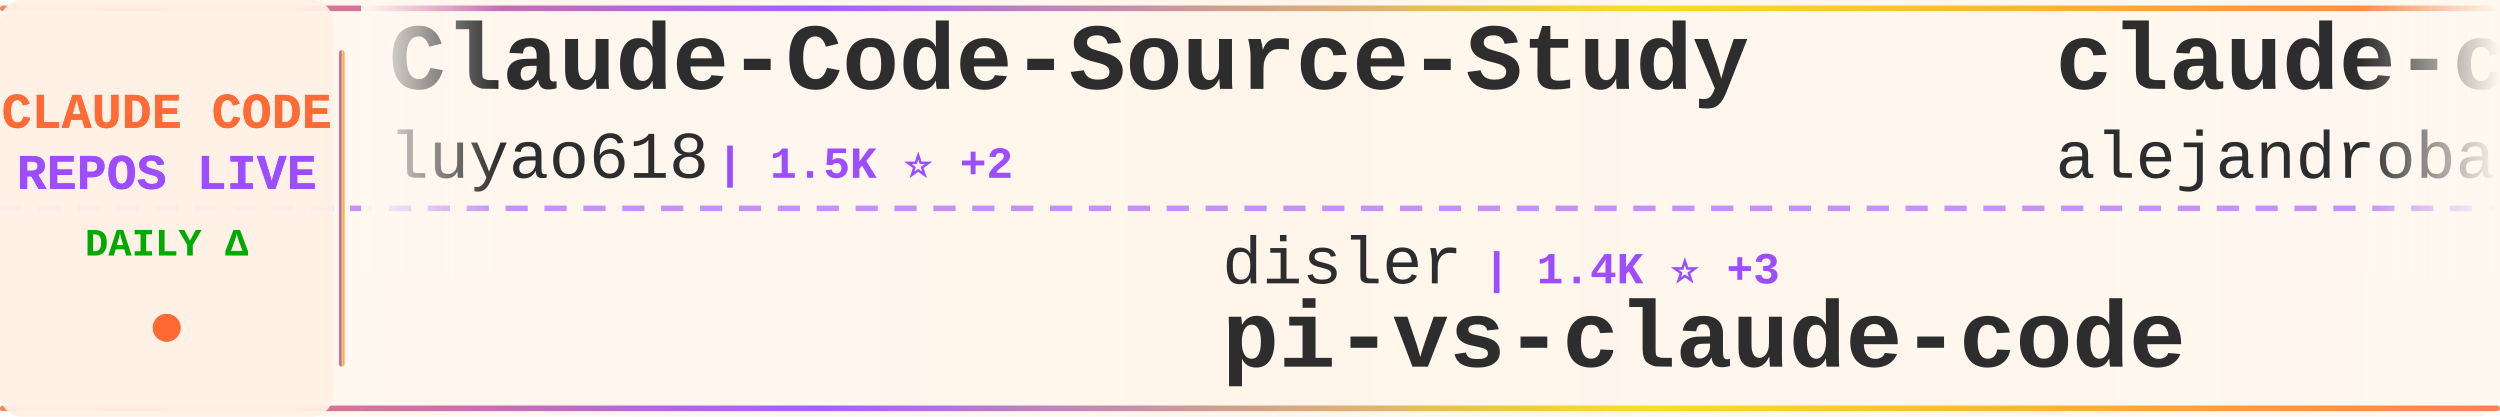
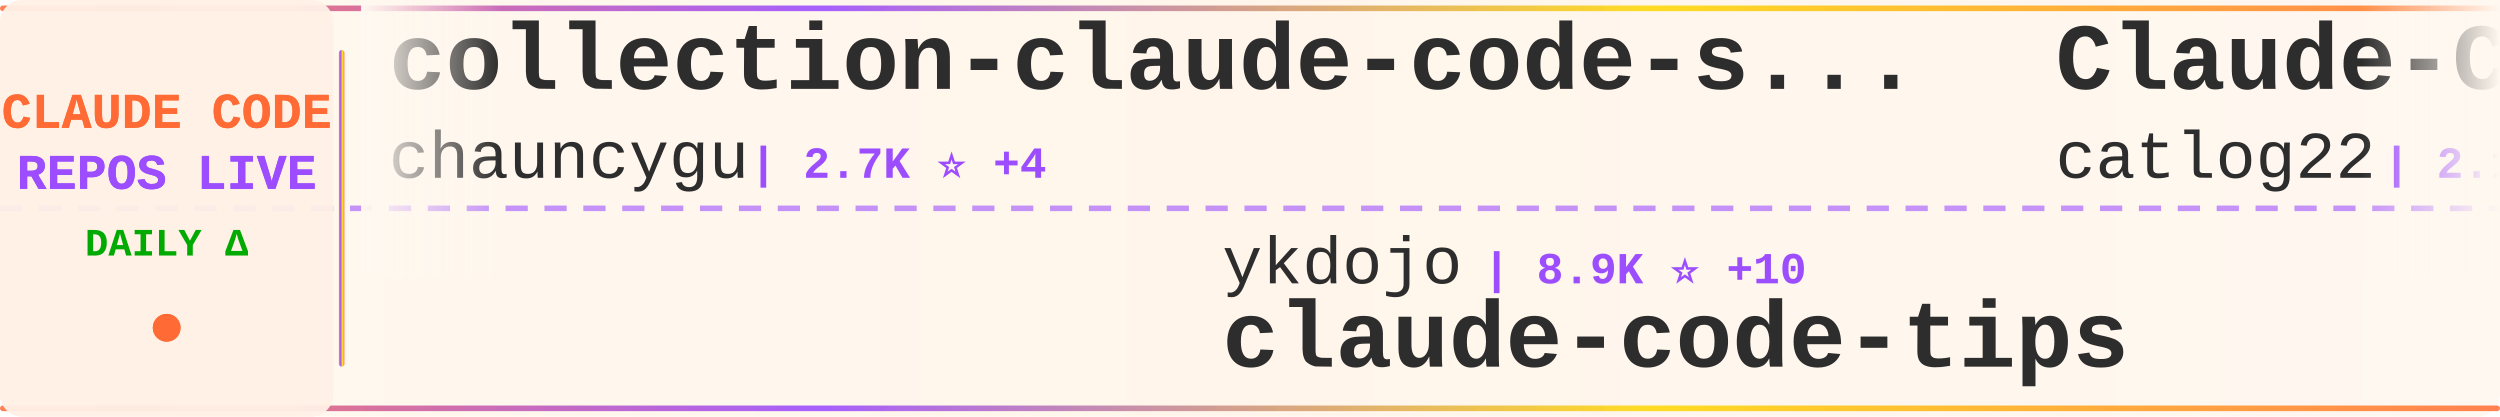
<svg xmlns="http://www.w3.org/2000/svg" width="900" height="150">
  <defs>
    <linearGradient id="tickerBg" x1="0%" y1="0%" x2="100%" y2="0%">
      <stop offset="0%" style="stop-color:#fff8f0;stop-opacity:0.98" />
      <stop offset="50%" style="stop-color:#fff5eb;stop-opacity:1" />
      <stop offset="100%" style="stop-color:#fff8f0;stop-opacity:0.98" />
    </linearGradient>
    <linearGradient id="borderGrad" x1="0%" y1="0%" x2="100%" y2="0%">
      <stop offset="0%" style="stop-color:#FF6B35;stop-opacity:0.85">
        <animate attributeName="stop-opacity" values="0.85;1;0.85" dur="2s" repeatCount="indefinite" />
      </stop>
      <stop offset="33%" style="stop-color:#9C4EFF;stop-opacity:0.9">
        <animate attributeName="stop-opacity" values="0.9;1;0.9" dur="2.2s" repeatCount="indefinite" />
      </stop>
      <stop offset="66%" style="stop-color:#FFD700;stop-opacity:0.85">
        <animate attributeName="stop-opacity" values="0.85;1;0.85" dur="1.8s" repeatCount="indefinite" />
      </stop>
      <stop offset="100%" style="stop-color:#FF6B35;stop-opacity:0.85">
        <animate attributeName="stop-opacity" values="0.85;1;0.85" dur="2s" repeatCount="indefinite" />
      </stop>
    </linearGradient>
    <filter id="textGlow">
      <feGaussianBlur stdDeviation="0.15" result="coloredBlur" />
      <feMerge>
        <feMergeNode in="coloredBlur" />
        <feMergeNode in="SourceGraphic" />
      </feMerge>
    </filter>
    <filter id="metricGlow">
      <feGaussianBlur stdDeviation="0.2" result="coloredBlur" />
      <feMerge>
        <feMergeNode in="coloredBlur" />
        <feMergeNode in="SourceGraphic" />
      </feMerge>
    </filter>
    <linearGradient id="leftFade" x1="0%" y1="0%" x2="100%" y2="0%">
      <stop offset="0%" style="stop-color:#fff8f0;stop-opacity:1" />
      <stop offset="100%" style="stop-color:#fff8f0;stop-opacity:0" />
    </linearGradient>
    <linearGradient id="rightFade" x1="0%" y1="0%" x2="100%" y2="0%">
      <stop offset="0%" style="stop-color:#fff8f0;stop-opacity:0" />
      <stop offset="100%" style="stop-color:#fff8f0;stop-opacity:1" />
    </linearGradient>
  </defs>
  <rect width="900" height="150" fill="url(#tickerBg)" rx="8" />
  <rect x="0" y="2" width="900" height="2" fill="url(#borderGrad)" rx="1" />
  <rect x="0" y="146" width="900" height="2" fill="url(#borderGrad)" rx="1" />
  <line x1="0" y1="75" x2="900" y2="75" stroke="#9C4EFF" stroke-width="2" stroke-dasharray="8 6" opacity="0.6" />
  <rect x="0" y="0" width="120" height="150" fill="#fff0e6" opacity="0.95" rx="8" />
  <text x="60" y="46" font-family="'Courier New', monospace" font-size="18" font-weight="bold" fill="#FF6B35" text-anchor="middle" filter="url(#textGlow)">
    CLAUDE CODE
  </text>
  <text x="60" y="68" font-family="'Courier New', monospace" font-size="18" font-weight="bold" fill="#9C4EFF" text-anchor="middle" filter="url(#textGlow)">
    REPOS LIVE
  </text>
  <text x="60" y="92" font-family="'Courier New', monospace" font-size="14" font-weight="bold" fill="#00aa00" text-anchor="middle">
    DAILY Δ
  </text>
  <circle cx="60" cy="118" r="5" fill="#FF6B35" filter="url(#metricGlow)">
    <animate attributeName="r" values="4;6;4" dur="1.5s" repeatCount="indefinite" />
    <animate attributeName="opacity" values="0.6;1;0.6" dur="1.5s" repeatCount="indefinite" />
  </circle>
  <rect x="122" y="18" width="2" height="114" fill="url(#borderGrad)" rx="1" />
  <clipPath id="tickerClip">
    <rect x="130" y="0" width="770" height="150" />
  </clipPath>
  <g clip-path="url(#tickerClip)">
    <g id="tickerItems">
      <animateTransform attributeName="transform" attributeType="XML" type="translate" from="0 0" to="-3000 0" dur="54s" repeatCount="indefinite" />
      <g transform="translate(0, 0)">
-         <text x="140" y="32" font-family="'Courier New', monospace" font-size="34" font-weight="bold" fill="#2d2d2d">Claude-Code-Source-Study</text>
-         <text x="140" y="64" font-family="'Courier New', monospace" font-size="24" font-weight="normal" fill="#2d2d2d" opacity="1.0">luyao618</text>
-         <text x="258" y="64" font-family="'Courier New', monospace" font-size="16" font-weight="bold" fill="#9C4EFF"> | 1.5K ⭐ +2</text>
+         <text x="140" y="32" font-family="'Courier New', monospace" font-size="34" font-weight="bold" fill="#2d2d2d">collection-claude-code-s...</text>
+         <text x="140" y="64" font-family="'Courier New', monospace" font-size="24" font-weight="normal" fill="#2d2d2d" opacity="1.0">chauncygu</text>
+         <text x="270" y="64" font-family="'Courier New', monospace" font-size="16" font-weight="bold" fill="#9C4EFF"> | 2.7K ⭐ +4</text>
      </g>
      <g transform="translate(300, 0)">
-         <text x="140" y="102" font-family="'Courier New', monospace" font-size="24" font-weight="normal" fill="#2d2d2d" opacity="1.0">disler</text>
-         <text x="234" y="102" font-family="'Courier New', monospace" font-size="16" font-weight="bold" fill="#9C4EFF"> | 1.4K ⭐ +3</text>
-         <text x="140" y="132" font-family="'Courier New', monospace" font-size="34" font-weight="bold" fill="#2d2d2d">pi-vs-claude-code</text>
-       </g>
-       <g transform="translate(600, 0)">
-         <text x="140" y="32" font-family="'Courier New', monospace" font-size="34" font-weight="bold" fill="#2d2d2d">claude-code-from-source</text>
-         <text x="140" y="64" font-family="'Courier New', monospace" font-size="24" font-weight="normal" fill="#2d2d2d" opacity="1.0">alejandrobalderas</text>
-         <text x="366" y="64" font-family="'Courier New', monospace" font-size="16" font-weight="bold" fill="#9C4EFF"> | 2.3K ⭐ +13</text>
-       </g>
-       <g transform="translate(900, 0)">
-         <text x="140" y="102" font-family="'Courier New', monospace" font-size="24" font-weight="normal" fill="#2d2d2d" opacity="1.0">lintsinghua</text>
-         <text x="294" y="102" font-family="'Courier New', monospace" font-size="16" font-weight="bold" fill="#9C4EFF"> | 3.7K ⭐ +2</text>
-         <text x="140" y="132" font-family="'Courier New', monospace" font-size="34" font-weight="bold" fill="#2d2d2d">claude-code-book</text>
-       </g>
-       <g transform="translate(1200, 0)">
-         <text x="140" y="32" font-family="'Courier New', monospace" font-size="34" font-weight="bold" fill="#2d2d2d">learn-claude-code</text>
-         <text x="140" y="64" font-family="'Courier New', monospace" font-size="24" font-weight="normal" fill="#2d2d2d" opacity="1.0">shareAI-lab</text>
-         <text x="294" y="64" font-family="'Courier New', monospace" font-size="16" font-weight="bold" fill="#9C4EFF"> | 67.6K ⭐ +86</text>
-       </g>
-       <g transform="translate(1500, 0)">
-         <text x="140" y="102" font-family="'Courier New', monospace" font-size="24" font-weight="normal" fill="#2d2d2d" opacity="1.0">ghuntley</text>
-         <text x="258" y="102" font-family="'Courier New', monospace" font-size="16" font-weight="bold" fill="#9C4EFF"> | 985 ⭐</text>
-         <text x="140" y="132" font-family="'Courier New', monospace" font-size="34" font-weight="bold" fill="#2d2d2d">claude-code-source-code-...</text>
-       </g>
-       <g transform="translate(1800, 0)">
-         <text x="140" y="32" font-family="'Courier New', monospace" font-size="34" font-weight="bold" fill="#2d2d2d">claude-code-security-rev...</text>
-         <text x="140" y="64" font-family="'Courier New', monospace" font-size="24" font-weight="normal" fill="#2d2d2d" opacity="1.0">anthropics</text>
-         <text x="282" y="64" font-family="'Courier New', monospace" font-size="16" font-weight="bold" fill="#9C4EFF"> | 5.3K ⭐ +9</text>
-       </g>
-       <g transform="translate(2100, 0)">
        <text x="140" y="102" font-family="'Courier New', monospace" font-size="24" font-weight="normal" fill="#2d2d2d" opacity="1.0">ykdojo</text>
        <text x="234" y="102" font-family="'Courier New', monospace" font-size="16" font-weight="bold" fill="#9C4EFF"> | 8.9K ⭐ +10</text>
        <text x="140" y="132" font-family="'Courier New', monospace" font-size="34" font-weight="bold" fill="#2d2d2d">claude-code-tips</text>
      </g>
+       <g transform="translate(600, 0)">
+         <text x="140" y="32" font-family="'Courier New', monospace" font-size="34" font-weight="bold" fill="#2d2d2d">Claude-Code-Workflow</text>
+         <text x="140" y="64" font-family="'Courier New', monospace" font-size="24" font-weight="normal" fill="#2d2d2d" opacity="1.0">catlog22</text>
+         <text x="258" y="64" font-family="'Courier New', monospace" font-size="16" font-weight="bold" fill="#9C4EFF"> | 2.1K ⭐ +3</text>
+       </g>
+       <g transform="translate(900, 0)">
+         <text x="140" y="102" font-family="'Courier New', monospace" font-size="24" font-weight="normal" fill="#2d2d2d" opacity="1.0">Windy3f3f3f3f</text>
+         <text x="318" y="102" font-family="'Courier New', monospace" font-size="16" font-weight="bold" fill="#9C4EFF"> | 2.7K ⭐ +3</text>
+         <text x="140" y="132" font-family="'Courier New', monospace" font-size="34" font-weight="bold" fill="#2d2d2d">how-claude-code-works</text>
+       </g>
+       <g transform="translate(1200, 0)">
+         <text x="140" y="32" font-family="'Courier New', monospace" font-size="34" font-weight="bold" fill="#2d2d2d">Claude-code</text>
+         <text x="140" y="64" font-family="'Courier New', monospace" font-size="24" font-weight="normal" fill="#2d2d2d" opacity="1.0">zstmfhy</text>
+         <text x="246" y="64" font-family="'Courier New', monospace" font-size="16" font-weight="bold" fill="#9C4EFF"> | 190 ⭐</text>
+       </g>
+       <g transform="translate(1500, 0)">
+         <text x="140" y="102" font-family="'Courier New', monospace" font-size="24" font-weight="normal" fill="#2d2d2d" opacity="1.0">liuup</text>
+         <text x="222" y="102" font-family="'Courier New', monospace" font-size="16" font-weight="bold" fill="#9C4EFF"> | 3.2K ⭐ +10</text>
+         <text x="140" y="132" font-family="'Courier New', monospace" font-size="34" font-weight="bold" fill="#2d2d2d">claude-code-analysis</text>
+       </g>
+       <g transform="translate(1800, 0)">
+         <text x="140" y="32" font-family="'Courier New', monospace" font-size="34" font-weight="bold" fill="#2d2d2d">claude-code</text>
+         <text x="140" y="64" font-family="'Courier New', monospace" font-size="24" font-weight="normal" fill="#2d2d2d" opacity="1.0">yasasbanukaofficial</text>
+         <text x="390" y="64" font-family="'Courier New', monospace" font-size="16" font-weight="bold" fill="#9C4EFF"> | 3.6K ⭐ +9</text>
+       </g>
+       <g transform="translate(2100, 0)">
+         <text x="140" y="102" font-family="'Courier New', monospace" font-size="24" font-weight="normal" fill="#2d2d2d" opacity="1.0">frankbria</text>
+         <text x="270" y="102" font-family="'Courier New', monospace" font-size="16" font-weight="bold" fill="#9C4EFF"> | 9.4K ⭐ +14</text>
+         <text x="140" y="132" font-family="'Courier New', monospace" font-size="34" font-weight="bold" fill="#2d2d2d">ralph-claude-code</text>
+       </g>
      <g transform="translate(2400, 0)">
-         <text x="140" y="32" font-family="'Courier New', monospace" font-size="34" font-weight="bold" fill="#2d2d2d">awesome-claude-code-suba...</text>
-         <text x="140" y="64" font-family="'Courier New', monospace" font-size="24" font-weight="normal" fill="#2d2d2d" opacity="1.0">VoltAgent</text>
-         <text x="270" y="64" font-family="'Courier New', monospace" font-size="16" font-weight="bold" fill="#9C4EFF"> | 22.2K ⭐ +51</text>
+         <text x="140" y="32" font-family="'Courier New', monospace" font-size="34" font-weight="bold" fill="#2d2d2d">claude-code-harness</text>
+         <text x="140" y="64" font-family="'Courier New', monospace" font-size="24" font-weight="normal" fill="#2d2d2d" opacity="1.0">Chachamaru127</text>
+         <text x="318" y="64" font-family="'Courier New', monospace" font-size="16" font-weight="bold" fill="#9C4EFF"> | 2.8K ⭐ +6</text>
      </g>
      <g transform="translate(2700, 0)">
-         <text x="140" y="102" font-family="'Courier New', monospace" font-size="24" font-weight="normal" fill="#2d2d2d" opacity="1.0">carlvellotti</text>
-         <text x="306" y="102" font-family="'Courier New', monospace" font-size="16" font-weight="bold" fill="#9C4EFF"> | 2.1K ⭐ +1</text>
-         <text x="140" y="132" font-family="'Courier New', monospace" font-size="34" font-weight="bold" fill="#2d2d2d">claude-code-pm-course</text>
+         <text x="140" y="102" font-family="'Courier New', monospace" font-size="24" font-weight="normal" fill="#2d2d2d" opacity="1.0">multica-ai</text>
+         <text x="282" y="102" font-family="'Courier New', monospace" font-size="16" font-weight="bold" fill="#9C4EFF"> | 179.5K ⭐ +494</text>
+         <text x="140" y="132" font-family="'Courier New', monospace" font-size="34" font-weight="bold" fill="#2d2d2d">andrej-karpathy-skills</text>
      </g>
      <g transform="translate(3000, 0)">
-         <text x="140" y="32" font-family="'Courier New', monospace" font-size="34" font-weight="bold" fill="#2d2d2d">Claude-Code-Source-Study</text>
-         <text x="140" y="64" font-family="'Courier New', monospace" font-size="24" font-weight="normal" fill="#2d2d2d" opacity="1.0">luyao618</text>
-         <text x="258" y="64" font-family="'Courier New', monospace" font-size="16" font-weight="bold" fill="#9C4EFF"> | 1.5K ⭐ +2</text>
+         <text x="140" y="32" font-family="'Courier New', monospace" font-size="34" font-weight="bold" fill="#2d2d2d">collection-claude-code-s...</text>
+         <text x="140" y="64" font-family="'Courier New', monospace" font-size="24" font-weight="normal" fill="#2d2d2d" opacity="1.0">chauncygu</text>
+         <text x="270" y="64" font-family="'Courier New', monospace" font-size="16" font-weight="bold" fill="#9C4EFF"> | 2.7K ⭐ +4</text>
      </g>
      <g transform="translate(3300, 0)">
-         <text x="140" y="102" font-family="'Courier New', monospace" font-size="24" font-weight="normal" fill="#2d2d2d" opacity="1.0">disler</text>
-         <text x="234" y="102" font-family="'Courier New', monospace" font-size="16" font-weight="bold" fill="#9C4EFF"> | 1.4K ⭐ +3</text>
-         <text x="140" y="132" font-family="'Courier New', monospace" font-size="34" font-weight="bold" fill="#2d2d2d">pi-vs-claude-code</text>
+         <text x="140" y="102" font-family="'Courier New', monospace" font-size="24" font-weight="normal" fill="#2d2d2d" opacity="1.0">ykdojo</text>
+         <text x="234" y="102" font-family="'Courier New', monospace" font-size="16" font-weight="bold" fill="#9C4EFF"> | 8.9K ⭐ +10</text>
+         <text x="140" y="132" font-family="'Courier New', monospace" font-size="34" font-weight="bold" fill="#2d2d2d">claude-code-tips</text>
      </g>
      <g transform="translate(3600, 0)">
-         <text x="140" y="32" font-family="'Courier New', monospace" font-size="34" font-weight="bold" fill="#2d2d2d">claude-code-from-source</text>
-         <text x="140" y="64" font-family="'Courier New', monospace" font-size="24" font-weight="normal" fill="#2d2d2d" opacity="1.0">alejandrobalderas</text>
-         <text x="366" y="64" font-family="'Courier New', monospace" font-size="16" font-weight="bold" fill="#9C4EFF"> | 2.3K ⭐ +13</text>
+         <text x="140" y="32" font-family="'Courier New', monospace" font-size="34" font-weight="bold" fill="#2d2d2d">Claude-Code-Workflow</text>
+         <text x="140" y="64" font-family="'Courier New', monospace" font-size="24" font-weight="normal" fill="#2d2d2d" opacity="1.0">catlog22</text>
+         <text x="258" y="64" font-family="'Courier New', monospace" font-size="16" font-weight="bold" fill="#9C4EFF"> | 2.1K ⭐ +3</text>
      </g>
      <g transform="translate(3900, 0)">
-         <text x="140" y="102" font-family="'Courier New', monospace" font-size="24" font-weight="normal" fill="#2d2d2d" opacity="1.0">lintsinghua</text>
-         <text x="294" y="102" font-family="'Courier New', monospace" font-size="16" font-weight="bold" fill="#9C4EFF"> | 3.7K ⭐ +2</text>
-         <text x="140" y="132" font-family="'Courier New', monospace" font-size="34" font-weight="bold" fill="#2d2d2d">claude-code-book</text>
+         <text x="140" y="102" font-family="'Courier New', monospace" font-size="24" font-weight="normal" fill="#2d2d2d" opacity="1.0">Windy3f3f3f3f</text>
+         <text x="318" y="102" font-family="'Courier New', monospace" font-size="16" font-weight="bold" fill="#9C4EFF"> | 2.7K ⭐ +3</text>
+         <text x="140" y="132" font-family="'Courier New', monospace" font-size="34" font-weight="bold" fill="#2d2d2d">how-claude-code-works</text>
      </g>
    </g>
  </g>
  <rect x="130" y="0" width="50" height="100" fill="url(#leftFade)" />
  <rect x="850" y="0" width="50" height="100" fill="url(#rightFade)" />
</svg>
